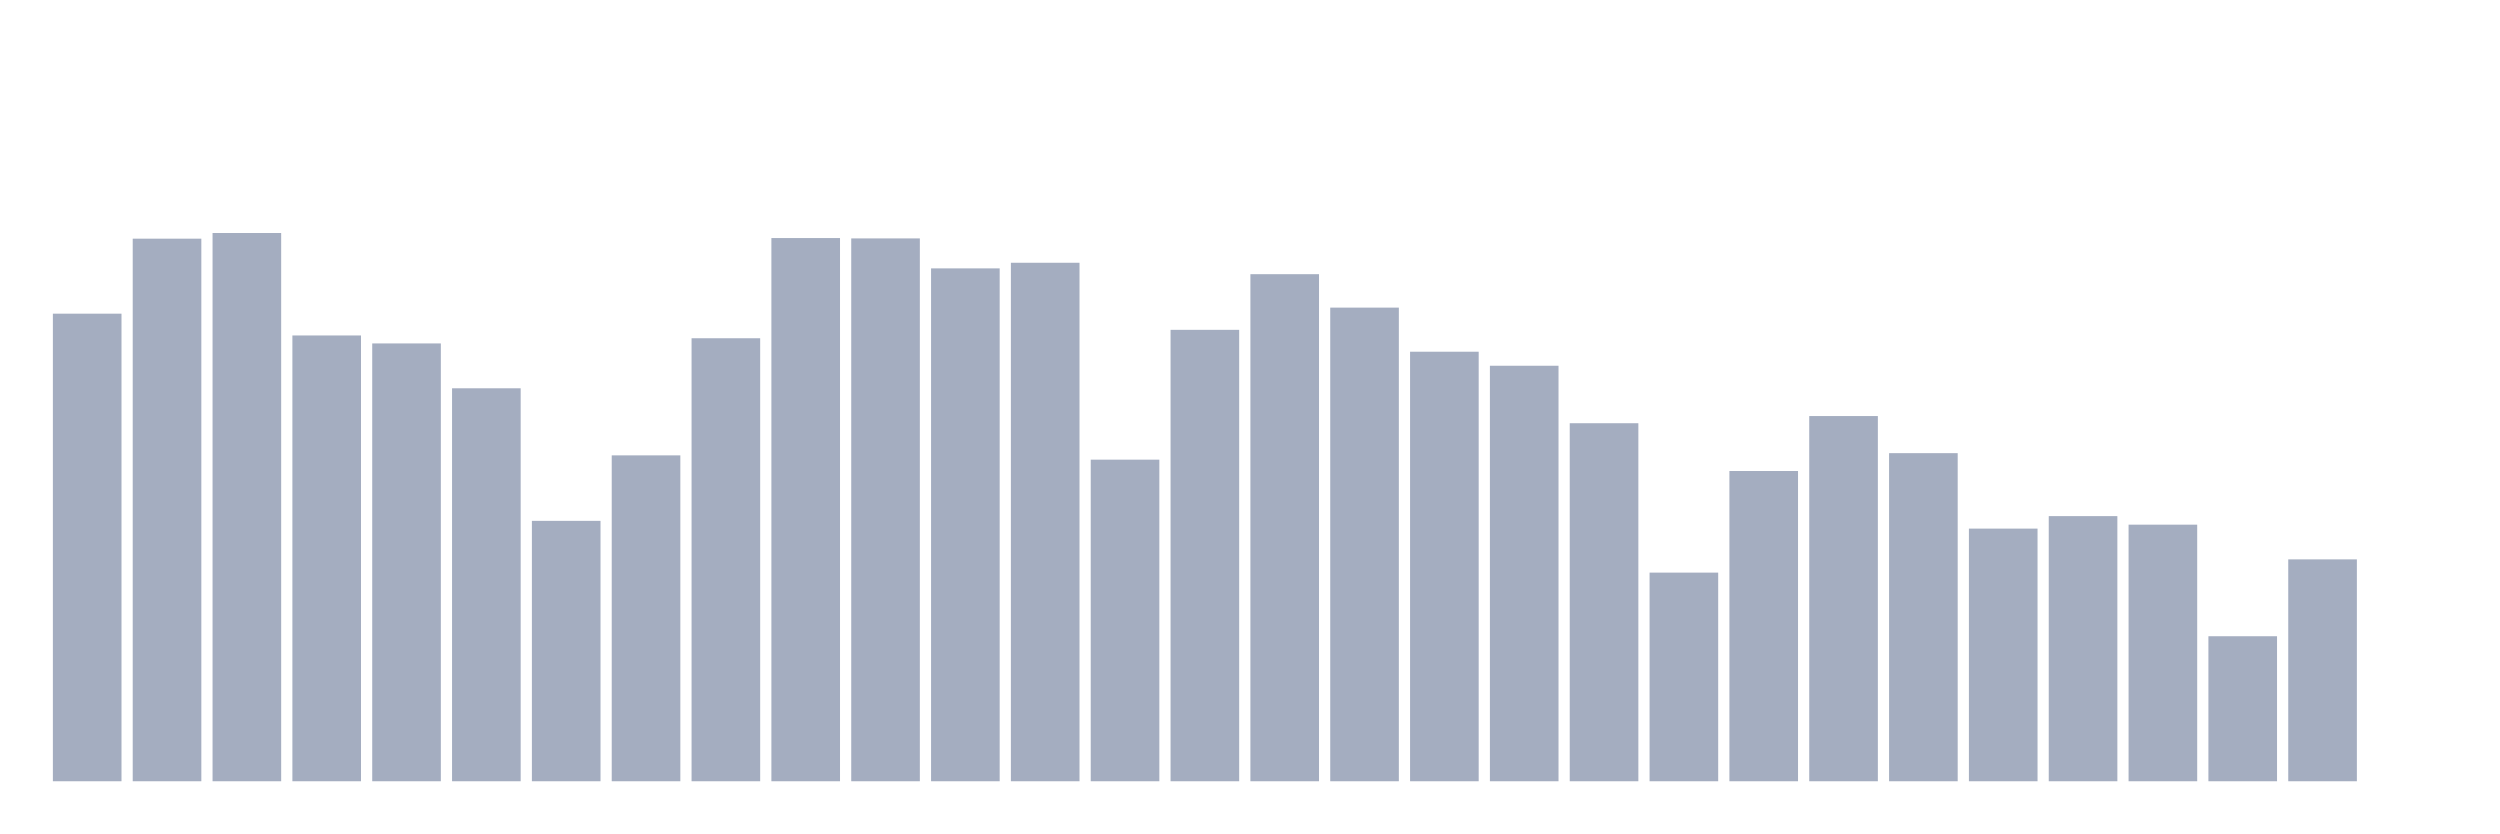
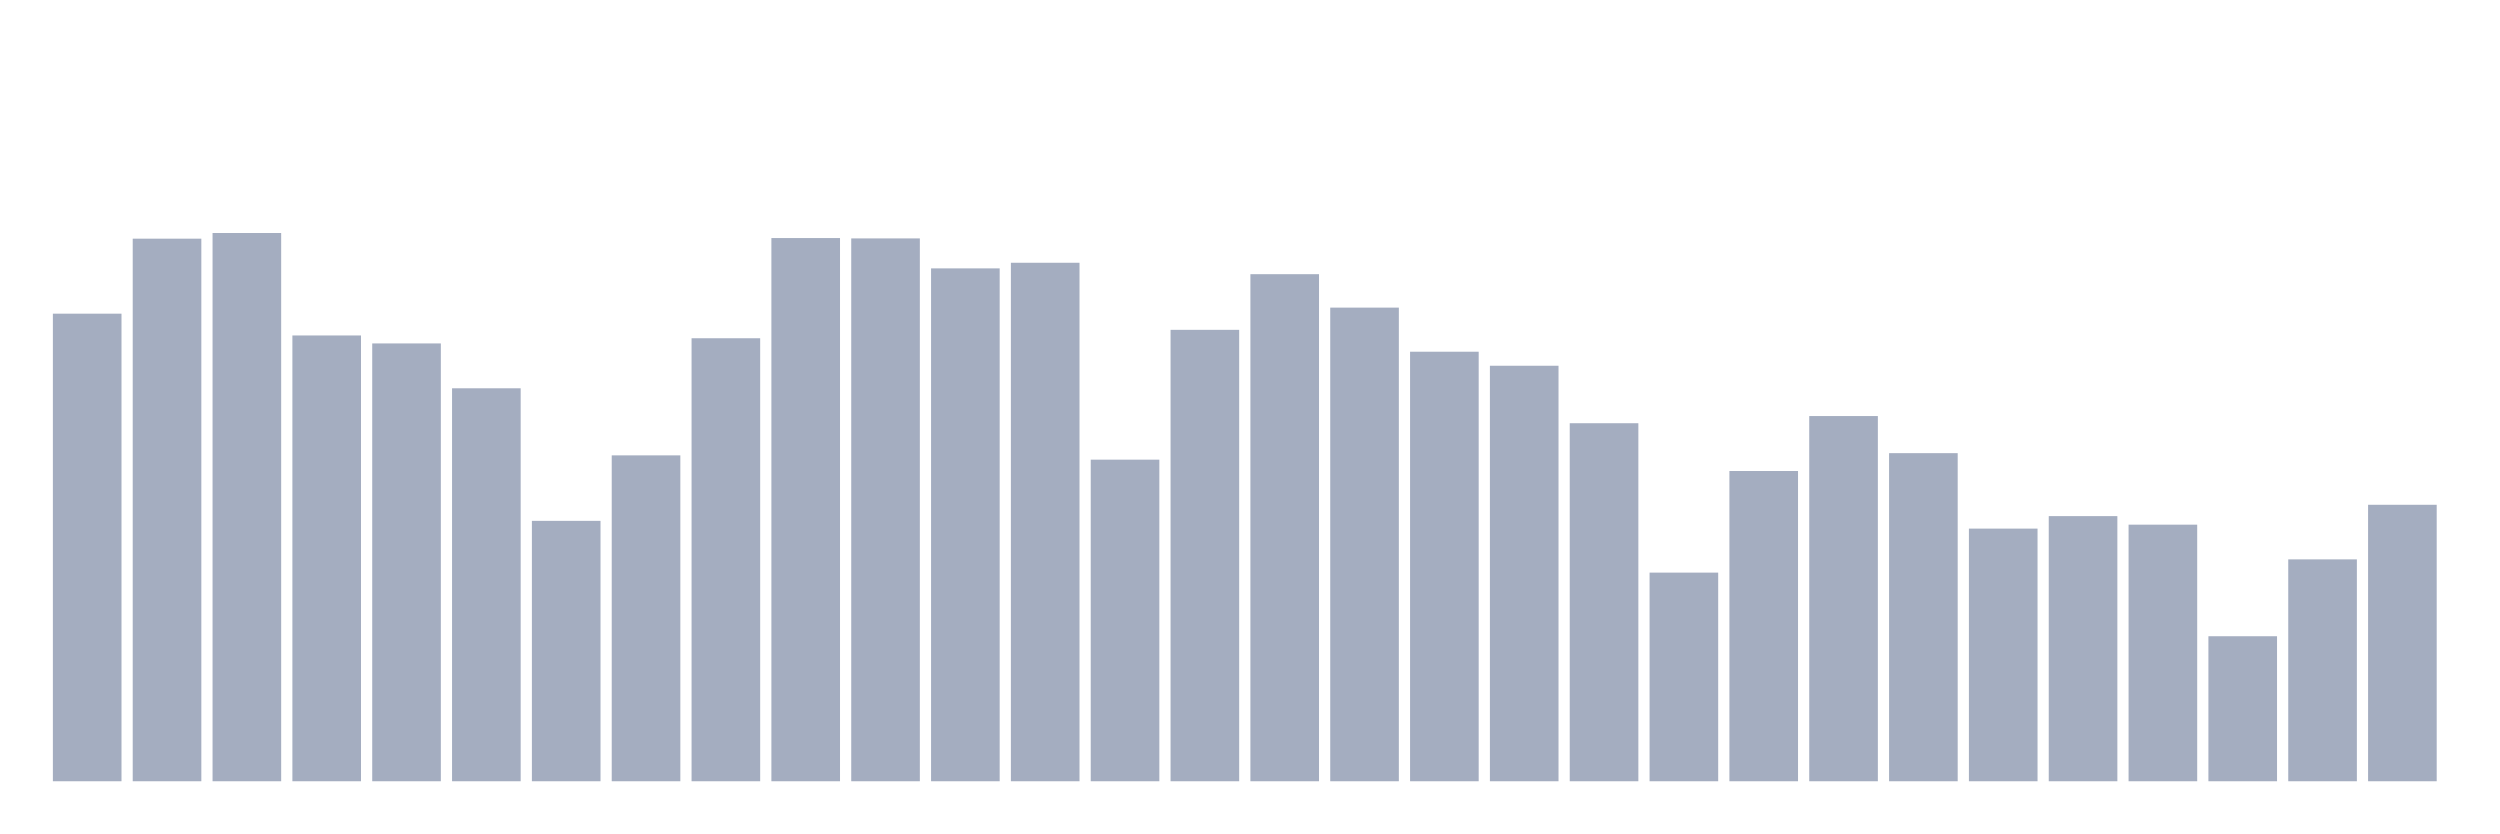
<svg xmlns="http://www.w3.org/2000/svg" viewBox="0 0 480 160">
  <g transform="translate(10,10)">
    <rect class="bar" x="0.153" width="13.175" y="50.226" height="89.774" fill="rgb(164,173,192)" />
    <rect class="bar" x="15.482" width="13.175" y="35.825" height="104.175" fill="rgb(164,173,192)" />
    <rect class="bar" x="30.81" width="13.175" y="34.737" height="105.263" fill="rgb(164,173,192)" />
    <rect class="bar" x="46.138" width="13.175" y="54.409" height="85.591" fill="rgb(164,173,192)" />
    <rect class="bar" x="61.466" width="13.175" y="55.939" height="84.061" fill="rgb(164,173,192)" />
    <rect class="bar" x="76.794" width="13.175" y="64.551" height="75.449" fill="rgb(164,173,192)" />
    <rect class="bar" x="92.123" width="13.175" y="90.004" height="49.996" fill="rgb(164,173,192)" />
    <rect class="bar" x="107.451" width="13.175" y="77.43" height="62.57" fill="rgb(164,173,192)" />
    <rect class="bar" x="122.779" width="13.175" y="54.944" height="85.056" fill="rgb(164,173,192)" />
    <rect class="bar" x="138.107" width="13.175" y="35.706" height="104.294" fill="rgb(164,173,192)" />
    <rect class="bar" x="153.436" width="13.175" y="35.774" height="104.226" fill="rgb(164,173,192)" />
    <rect class="bar" x="168.764" width="13.175" y="41.529" height="98.471" fill="rgb(164,173,192)" />
    <rect class="bar" x="184.092" width="13.175" y="40.45" height="99.55" fill="rgb(164,173,192)" />
    <rect class="bar" x="199.42" width="13.175" y="78.255" height="61.745" fill="rgb(164,173,192)" />
    <rect class="bar" x="214.748" width="13.175" y="53.329" height="86.671" fill="rgb(164,173,192)" />
    <rect class="bar" x="230.077" width="13.175" y="42.643" height="97.357" fill="rgb(164,173,192)" />
    <rect class="bar" x="245.405" width="13.175" y="49.062" height="90.938" fill="rgb(164,173,192)" />
    <rect class="bar" x="260.733" width="13.175" y="57.529" height="82.471" fill="rgb(164,173,192)" />
    <rect class="bar" x="276.061" width="13.175" y="60.224" height="79.776" fill="rgb(164,173,192)" />
    <rect class="bar" x="291.39" width="13.175" y="71.258" height="68.742" fill="rgb(164,173,192)" />
    <rect class="bar" x="306.718" width="13.175" y="99.942" height="40.058" fill="rgb(164,173,192)" />
    <rect class="bar" x="322.046" width="13.175" y="80.431" height="59.569" fill="rgb(164,173,192)" />
    <rect class="bar" x="337.374" width="13.175" y="69.881" height="70.119" fill="rgb(164,173,192)" />
    <rect class="bar" x="352.702" width="13.175" y="77.005" height="62.995" fill="rgb(164,173,192)" />
    <rect class="bar" x="368.031" width="13.175" y="91.492" height="48.508" fill="rgb(164,173,192)" />
    <rect class="bar" x="383.359" width="13.175" y="89.094" height="50.906" fill="rgb(164,173,192)" />
    <rect class="bar" x="398.687" width="13.175" y="90.735" height="49.265" fill="rgb(164,173,192)" />
    <rect class="bar" x="414.015" width="13.175" y="112.158" height="27.842" fill="rgb(164,173,192)" />
    <rect class="bar" x="429.344" width="13.175" y="97.4" height="42.6" fill="rgb(164,173,192)" />
-     <rect class="bar" x="444.672" width="13.175" y="140" height="0" fill="rgb(164,173,192)" />
+     <rect class="bar" x="444.672" width="13.175" y="86.918" height="53.082" fill="rgb(164,173,192)" />
  </g>
</svg>
